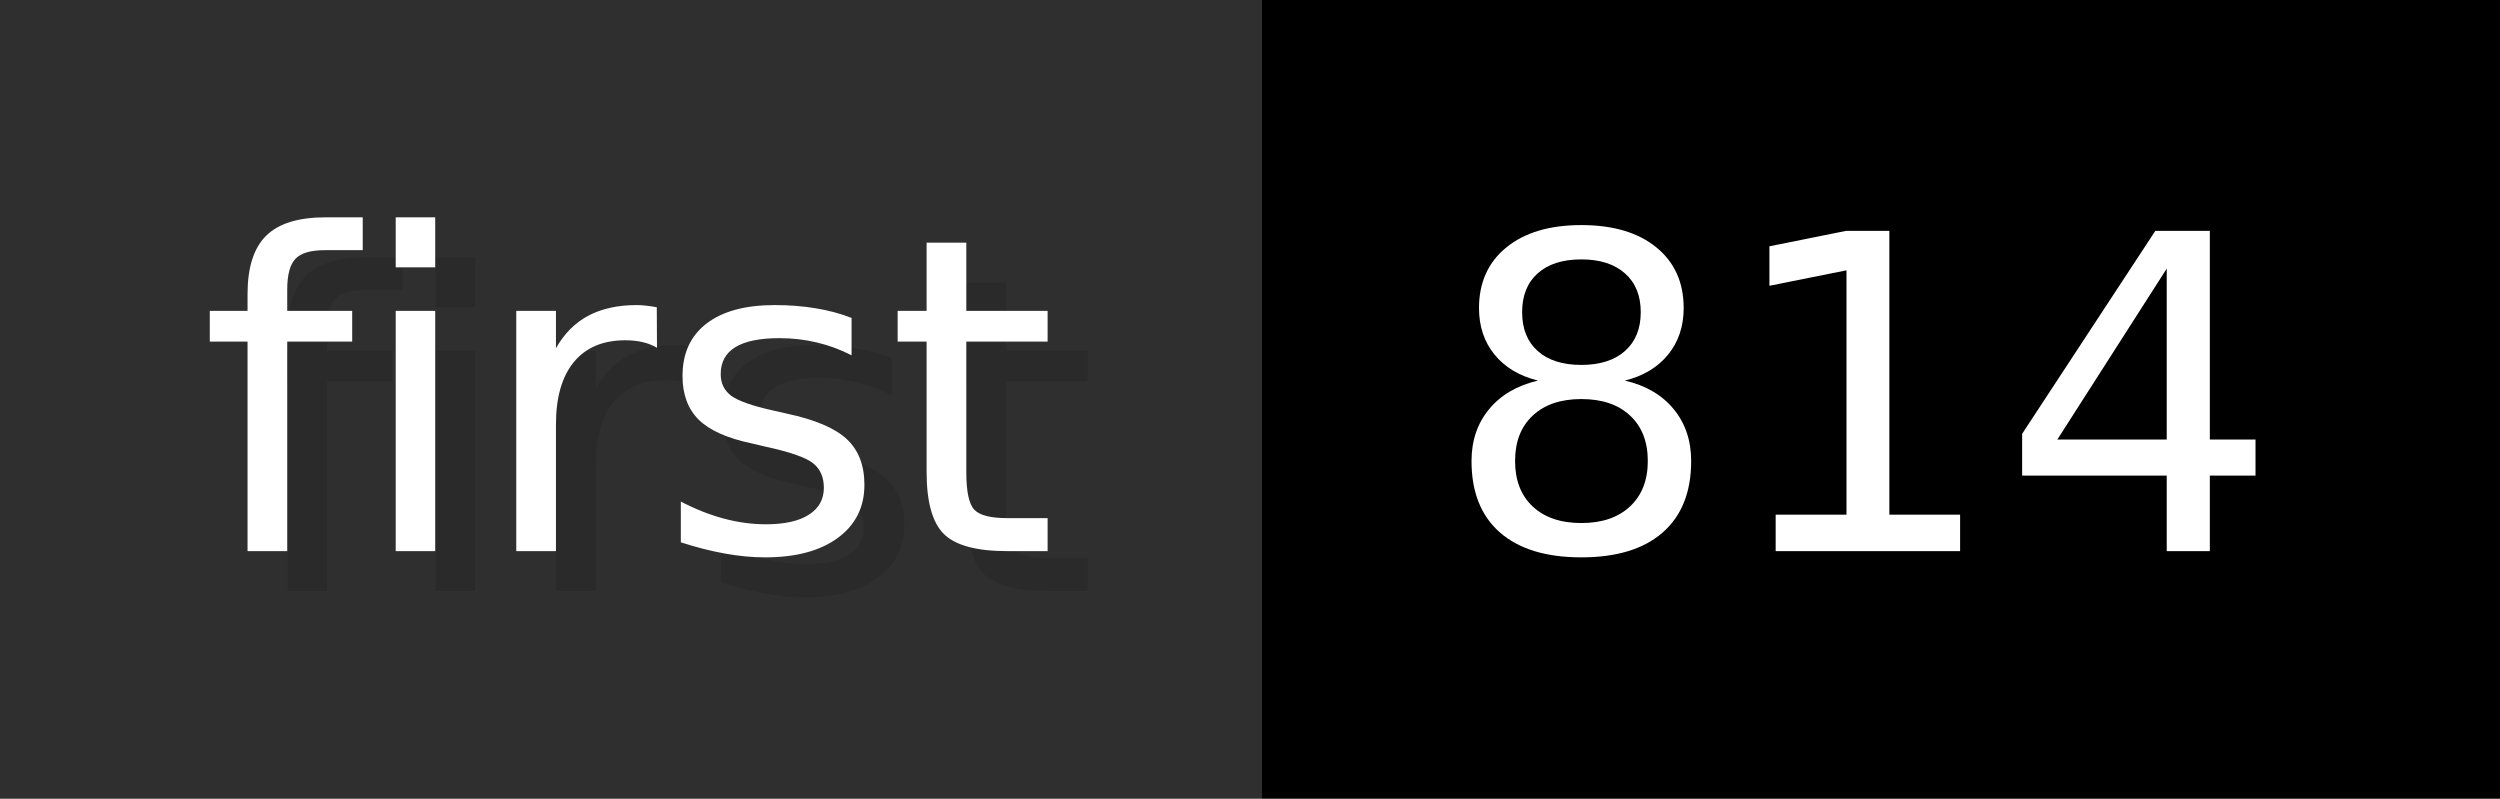
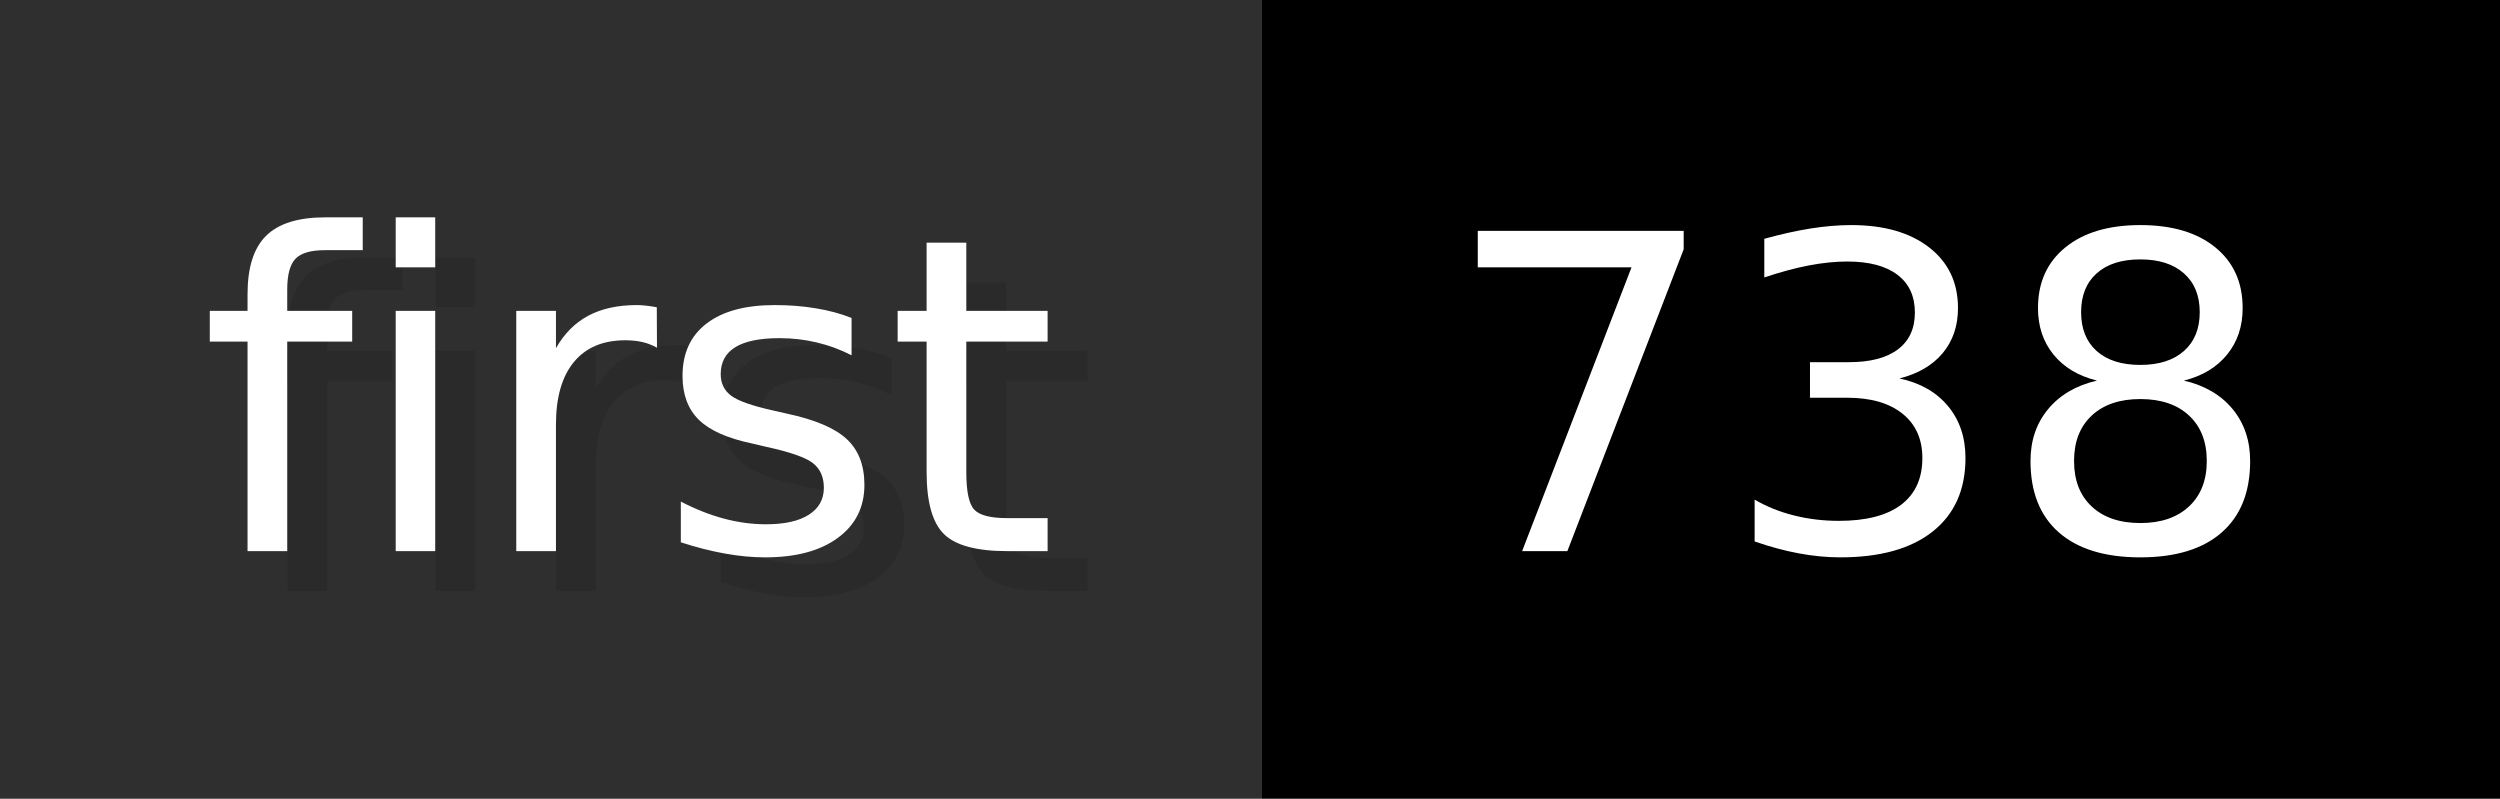
- <svg xmlns="http://www.w3.org/2000/svg" width="62.6" height="20" viewBox="0 0 626 200" role="img" aria-label="first: 814">
+ <svg xmlns="http://www.w3.org/2000/svg" width="62.6" height="20" viewBox="0 0 626 200" role="img" aria-label="first: 738">
  <g>
    <rect fill="#2F2F2F" width="316" height="200" />
    <rect fill="#" x="316" width="310" height="200" />
  </g>
  <g aria-hidden="true" fill="#fff" text-anchor="start" font-family="Verdana,DejaVu Sans,sans-serif" font-size="110">
    <text x="60" y="148" textLength="216" fill="#000" opacity="0.1">first</text>
    <text x="50" y="138" textLength="216">first</text>
-     <text x="371" y="148" textLength="210" fill="#000" opacity="0.1">814</text>
-     <text x="361" y="138" textLength="210">814</text>
+     <text x="371" y="148" textLength="210" fill="#000" opacity="0.1">738</text>
+     <text x="361" y="138" textLength="210">738</text>
  </g>
</svg>
